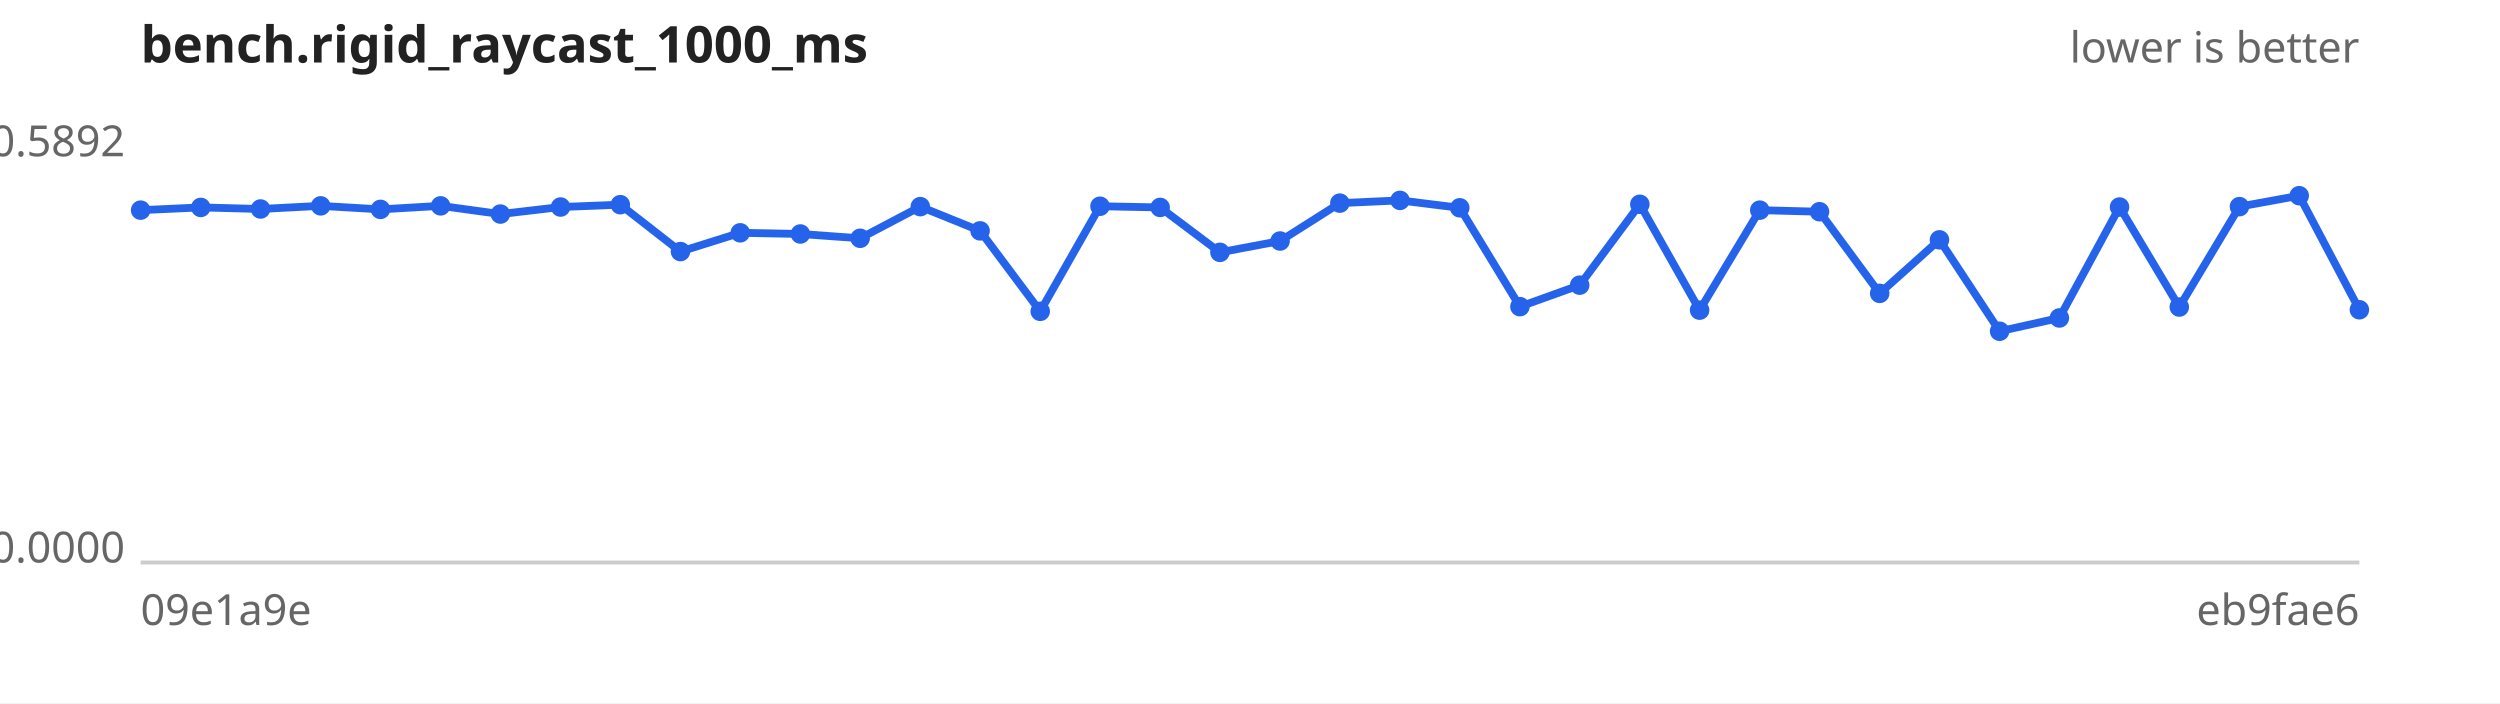
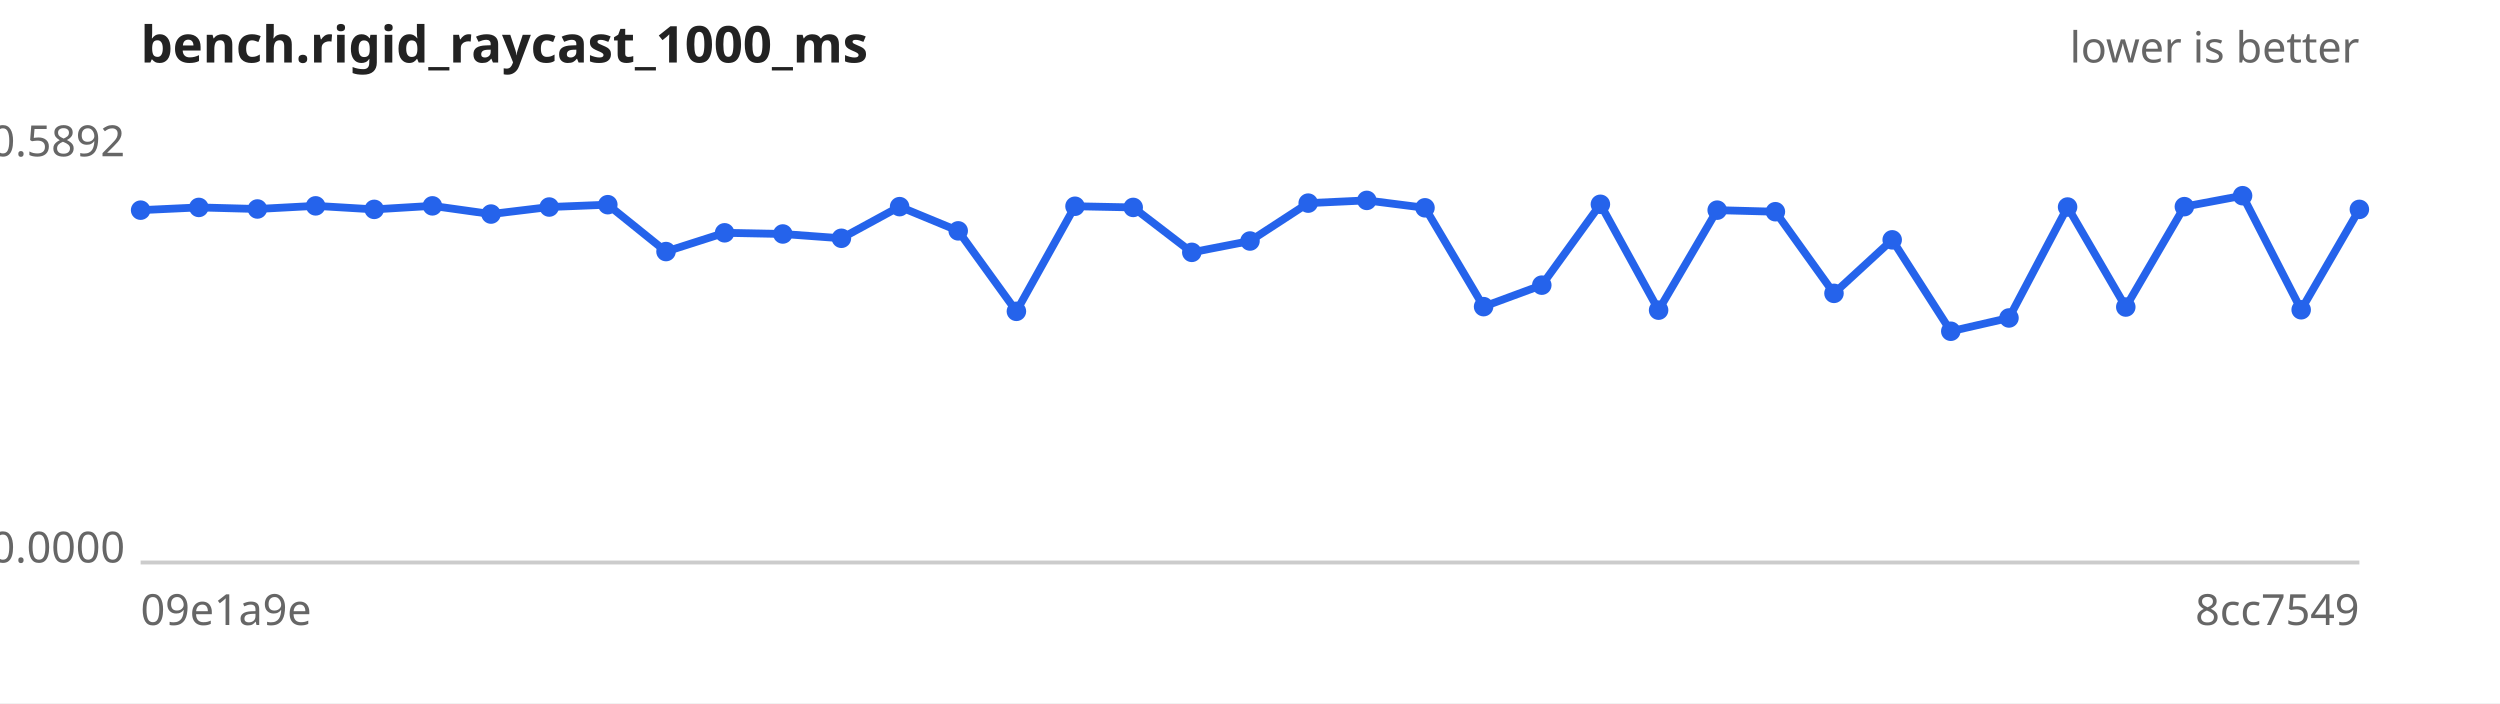
<svg xmlns="http://www.w3.org/2000/svg" width="640" height="180" viewBox="0 0 640 180" font-family="sans-serif" font-size="11">
  <rect width="640" height="180" fill="#ffffff" />
  <text x="36" y="16" font-size="13" font-weight="bold" fill="#222">bench.rigid_raycast_1000_ms</text>
  <text x="604" y="16" text-anchor="end" fill="#666">lower is better</text>
  <line x1="36" y1="144" x2="604" y2="144" stroke="#ccc" />
  <text x="32" y="40.0" text-anchor="end" fill="#666">0.5892</text>
  <text x="32" y="144.0" text-anchor="end" fill="#666">0.0000</text>
  <text x="36" y="160" fill="#666">09e1a9e</text>
-   <text x="604" y="160" text-anchor="end" fill="#666">eb9fae6</text>
-   <path d="M36.0,53.8 L51.4,53.1 L66.7,53.5 L82.1,52.7 L97.4,53.6 L112.8,52.7 L128.1,54.8 L143.5,53.0 L158.8,52.4 L174.2,64.4 L189.5,59.6 L204.9,59.9 L220.2,61.0 L235.6,52.9 L250.9,59.1 L266.3,79.7 L281.6,52.8 L297.0,53.1 L312.3,64.6 L327.7,61.7 L343.0,52.0 L358.4,51.3 L373.7,53.2 L389.1,78.5 L404.4,73.0 L419.8,52.3 L435.1,79.4 L450.5,53.8 L465.8,54.2 L481.2,75.1 L496.5,61.4 L511.9,84.8 L527.2,81.4 L542.6,53.0 L557.9,78.6 L573.3,52.9 L588.6,50.1 L604.0,79.3" fill="none" stroke="#2563eb" stroke-width="2" />
+   <text x="604" y="160" text-anchor="end" fill="#666">8cc7549</text>
+   <path d="M36.0,53.8 L50.9,53.1 L65.9,53.5 L80.8,52.7 L95.8,53.6 L110.7,52.7 L125.7,54.8 L140.6,53.0 L155.6,52.4 L170.5,64.4 L185.5,59.6 L200.4,59.9 L215.4,61.0 L230.3,52.9 L245.3,59.1 L260.2,79.7 L275.2,52.8 L290.1,53.1 L305.1,64.6 L320.0,61.7 L334.9,52.0 L349.9,51.3 L364.8,53.2 L379.8,78.5 L394.7,73.0 L409.7,52.3 L424.6,79.4 L439.6,53.8 L454.5,54.2 L469.5,75.1 L484.4,61.4 L499.4,84.8 L514.3,81.4 L529.3,53.0 L544.2,78.6 L559.2,52.9 L574.1,50.1 L589.1,79.3 L604.0,53.6" fill="none" stroke="#2563eb" stroke-width="2" />
  <g fill="#2563eb">
    <circle cx="36.0" cy="53.8" r="2.5" />
-     <circle cx="51.4" cy="53.1" r="2.5" />
-     <circle cx="66.7" cy="53.5" r="2.5" />
-     <circle cx="82.1" cy="52.7" r="2.5" />
-     <circle cx="97.4" cy="53.6" r="2.5" />
-     <circle cx="112.8" cy="52.7" r="2.5" />
-     <circle cx="128.1" cy="54.8" r="2.5" />
-     <circle cx="143.5" cy="53.0" r="2.5" />
-     <circle cx="158.8" cy="52.4" r="2.5" />
-     <circle cx="174.2" cy="64.4" r="2.5" />
-     <circle cx="189.5" cy="59.6" r="2.5" />
-     <circle cx="204.9" cy="59.9" r="2.5" />
-     <circle cx="220.2" cy="61.0" r="2.5" />
-     <circle cx="235.6" cy="52.9" r="2.5" />
-     <circle cx="250.9" cy="59.1" r="2.5" />
-     <circle cx="266.3" cy="79.7" r="2.5" />
-     <circle cx="281.6" cy="52.8" r="2.5" />
-     <circle cx="297.0" cy="53.1" r="2.5" />
-     <circle cx="312.3" cy="64.6" r="2.5" />
-     <circle cx="327.7" cy="61.7" r="2.5" />
-     <circle cx="343.0" cy="52.0" r="2.5" />
-     <circle cx="358.4" cy="51.3" r="2.5" />
-     <circle cx="373.7" cy="53.2" r="2.5" />
-     <circle cx="389.1" cy="78.5" r="2.5" />
-     <circle cx="404.4" cy="73.0" r="2.5" />
-     <circle cx="419.8" cy="52.3" r="2.5" />
-     <circle cx="435.1" cy="79.4" r="2.5" />
-     <circle cx="450.5" cy="53.8" r="2.5" />
-     <circle cx="465.8" cy="54.2" r="2.5" />
-     <circle cx="481.2" cy="75.1" r="2.5" />
-     <circle cx="496.5" cy="61.4" r="2.5" />
-     <circle cx="511.9" cy="84.8" r="2.5" />
-     <circle cx="527.2" cy="81.4" r="2.5" />
-     <circle cx="542.6" cy="53.0" r="2.5" />
-     <circle cx="557.9" cy="78.6" r="2.5" />
-     <circle cx="573.3" cy="52.9" r="2.5" />
-     <circle cx="588.6" cy="50.1" r="2.5" />
-     <circle cx="604.0" cy="79.3" r="2.5" />
+     <circle cx="50.9" cy="53.1" r="2.5" />
+     <circle cx="65.9" cy="53.5" r="2.5" />
+     <circle cx="80.8" cy="52.7" r="2.5" />
+     <circle cx="95.8" cy="53.6" r="2.5" />
+     <circle cx="110.7" cy="52.7" r="2.5" />
+     <circle cx="125.7" cy="54.8" r="2.5" />
+     <circle cx="140.6" cy="53.0" r="2.5" />
+     <circle cx="155.6" cy="52.4" r="2.5" />
+     <circle cx="170.5" cy="64.4" r="2.5" />
+     <circle cx="185.5" cy="59.6" r="2.5" />
+     <circle cx="200.4" cy="59.9" r="2.5" />
+     <circle cx="215.4" cy="61.0" r="2.5" />
+     <circle cx="230.3" cy="52.9" r="2.5" />
+     <circle cx="245.3" cy="59.1" r="2.5" />
+     <circle cx="260.2" cy="79.7" r="2.5" />
+     <circle cx="275.2" cy="52.8" r="2.5" />
+     <circle cx="290.1" cy="53.1" r="2.5" />
+     <circle cx="305.1" cy="64.6" r="2.5" />
+     <circle cx="320.0" cy="61.7" r="2.5" />
+     <circle cx="334.9" cy="52.0" r="2.5" />
+     <circle cx="349.9" cy="51.3" r="2.5" />
+     <circle cx="364.8" cy="53.2" r="2.5" />
+     <circle cx="379.8" cy="78.5" r="2.5" />
+     <circle cx="394.7" cy="73.0" r="2.5" />
+     <circle cx="409.7" cy="52.3" r="2.5" />
+     <circle cx="424.6" cy="79.4" r="2.5" />
+     <circle cx="439.6" cy="53.8" r="2.5" />
+     <circle cx="454.5" cy="54.2" r="2.5" />
+     <circle cx="469.5" cy="75.1" r="2.5" />
+     <circle cx="484.4" cy="61.4" r="2.5" />
+     <circle cx="499.4" cy="84.8" r="2.5" />
+     <circle cx="514.3" cy="81.4" r="2.5" />
+     <circle cx="529.3" cy="53.0" r="2.5" />
+     <circle cx="544.2" cy="78.6" r="2.5" />
+     <circle cx="559.2" cy="52.9" r="2.5" />
+     <circle cx="574.1" cy="50.1" r="2.5" />
+     <circle cx="589.1" cy="79.3" r="2.5" />
+     <circle cx="604.0" cy="53.6" r="2.5" />
  </g>
</svg>
